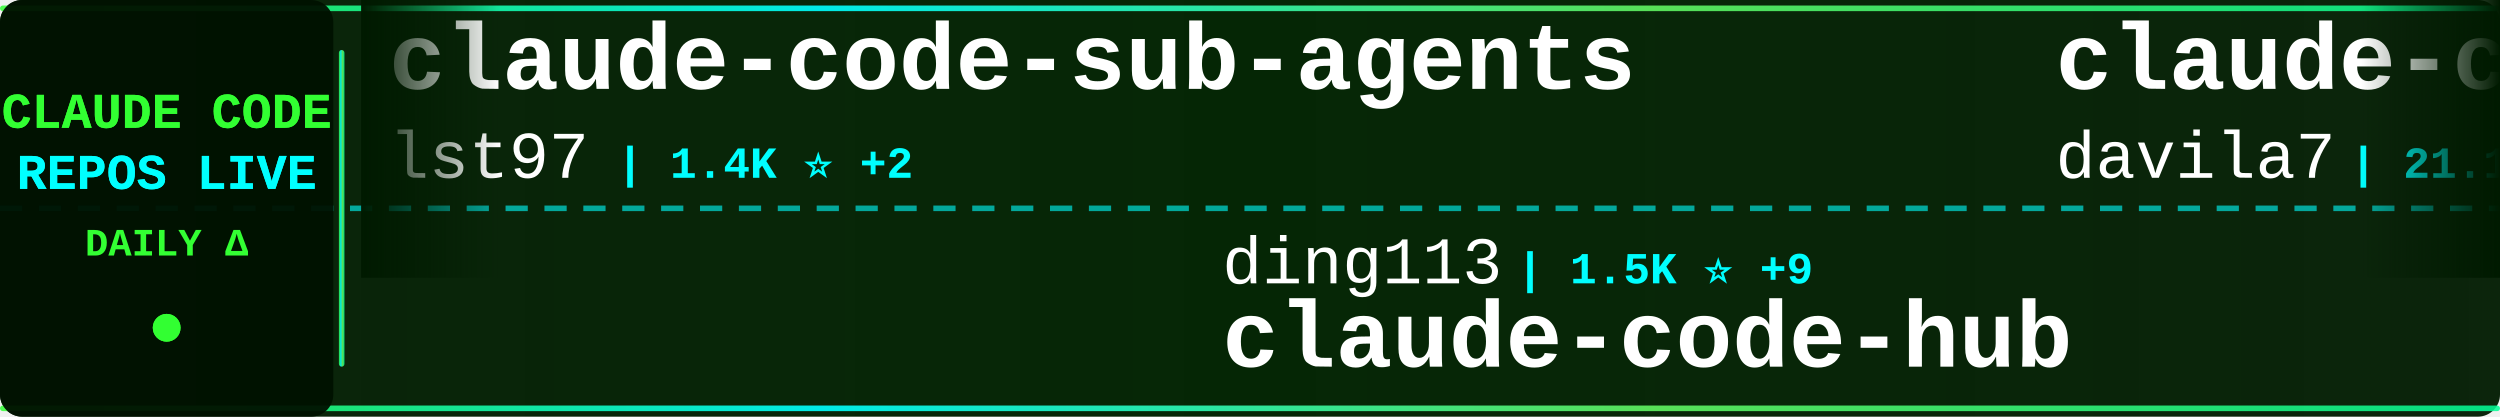
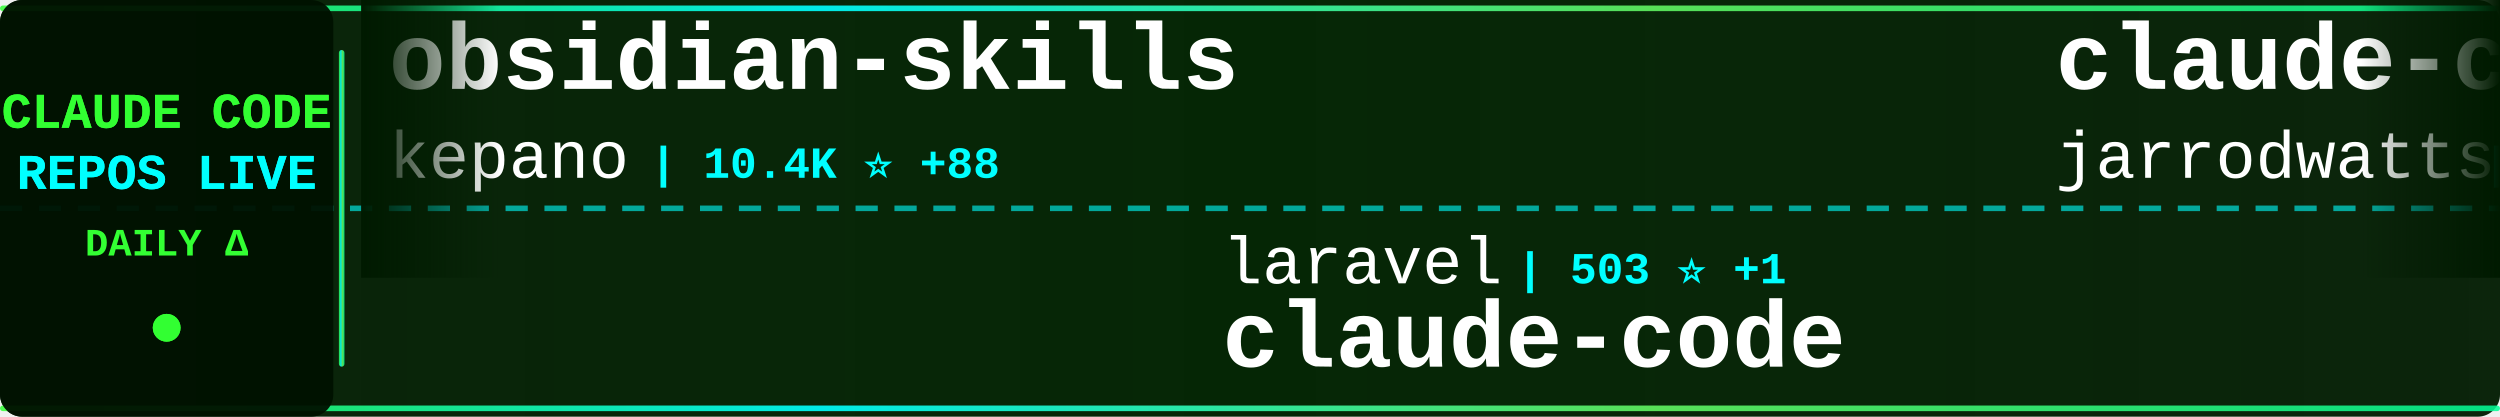
<svg xmlns="http://www.w3.org/2000/svg" width="900" height="150">
  <defs>
    <linearGradient id="tickerBg" x1="0%" y1="0%" x2="100%" y2="0%">
      <stop offset="0%" style="stop-color:#001a00;stop-opacity:0.95" />
      <stop offset="50%" style="stop-color:#002200;stop-opacity:0.98" />
      <stop offset="100%" style="stop-color:#001a00;stop-opacity:0.95" />
    </linearGradient>
    <linearGradient id="borderGrad" x1="0%" y1="0%" x2="100%" y2="0%">
      <stop offset="0%" style="stop-color:#33ff33;stop-opacity:0.85">
        <animate attributeName="stop-opacity" values="0.85;1;0.85" dur="2s" repeatCount="indefinite" />
      </stop>
      <stop offset="33%" style="stop-color:#00ffff;stop-opacity:0.9">
        <animate attributeName="stop-opacity" values="0.9;1;0.9" dur="2.2s" repeatCount="indefinite" />
      </stop>
      <stop offset="66%" style="stop-color:#66ff66;stop-opacity:0.85">
        <animate attributeName="stop-opacity" values="0.85;1;0.85" dur="1.8s" repeatCount="indefinite" />
      </stop>
      <stop offset="100%" style="stop-color:#00ff99;stop-opacity:0.85">
        <animate attributeName="stop-opacity" values="0.85;1;0.85" dur="2s" repeatCount="indefinite" />
      </stop>
    </linearGradient>
    <filter id="textGlow">
      <feGaussianBlur stdDeviation="0.1" result="coloredBlur" />
      <feMerge>
        <feMergeNode in="coloredBlur" />
        <feMergeNode in="SourceGraphic" />
      </feMerge>
    </filter>
    <filter id="metricGlow">
      <feGaussianBlur stdDeviation="0.2" result="coloredBlur" />
      <feMerge>
        <feMergeNode in="coloredBlur" />
        <feMergeNode in="SourceGraphic" />
      </feMerge>
    </filter>
    <linearGradient id="leftFade" x1="0%" y1="0%" x2="100%" y2="0%">
      <stop offset="0%" style="stop-color:#001a00;stop-opacity:1" />
      <stop offset="100%" style="stop-color:#001a00;stop-opacity:0" />
    </linearGradient>
    <linearGradient id="rightFade" x1="0%" y1="0%" x2="100%" y2="0%">
      <stop offset="0%" style="stop-color:#001a00;stop-opacity:0" />
      <stop offset="100%" style="stop-color:#001a00;stop-opacity:1" />
    </linearGradient>
  </defs>
  <rect width="900" height="150" fill="url(#tickerBg)" rx="8" />
  <rect x="0" y="2" width="900" height="2" fill="url(#borderGrad)" rx="1" />
  <rect x="0" y="146" width="900" height="2" fill="url(#borderGrad)" rx="1" />
  <line x1="0" y1="75" x2="900" y2="75" stroke="#00ffff" stroke-width="2" stroke-dasharray="8 6" opacity="0.6" />
  <rect x="0" y="0" width="120" height="150" fill="#001100" opacity="0.95" rx="8" />
  <text x="60" y="46" font-family="'Courier New', monospace" font-size="18" font-weight="bold" fill="#33ff33" text-anchor="middle" filter="url(#textGlow)">
    CLAUDE CODE
  </text>
  <text x="60" y="68" font-family="'Courier New', monospace" font-size="18" font-weight="bold" fill="#00ffff" text-anchor="middle" filter="url(#textGlow)">
    REPOS LIVE
  </text>
  <text x="60" y="92" font-family="'Courier New', monospace" font-size="14" font-weight="bold" fill="#33ff33" text-anchor="middle">
    DAILY Δ
  </text>
  <circle cx="60" cy="118" r="5" fill="#33ff33" filter="url(#metricGlow)">
    <animate attributeName="r" values="4;6;4" dur="1.5s" repeatCount="indefinite" />
    <animate attributeName="opacity" values="0.6;1;0.6" dur="1.5s" repeatCount="indefinite" />
  </circle>
  <rect x="122" y="18" width="2" height="114" fill="url(#borderGrad)" rx="1" />
  <clipPath id="tickerClip">
    <rect x="130" y="0" width="770" height="150" />
  </clipPath>
  <g clip-path="url(#tickerClip)">
    <g id="tickerItems">
      <animateTransform attributeName="transform" attributeType="XML" type="translate" from="0 0" to="-3000 0" dur="54s" repeatCount="indefinite" />
      <g transform="translate(0, 0)">
-         <text x="140" y="32" font-family="'Courier New', monospace" font-size="34" font-weight="bold" fill="#ffffff">claude-code-sub-agents</text>
-         <text x="140" y="64" font-family="'Courier New', monospace" font-size="24" font-weight="normal" fill="#ffffff" opacity="1.0">lst97</text>
-         <text x="222" y="64" font-family="'Courier New', monospace" font-size="16" font-weight="bold" fill="#00ffff"> | 1.4K ⭐ +2</text>
+         <text x="140" y="32" font-family="'Courier New', monospace" font-size="34" font-weight="bold" fill="#ffffff">obsidian-skills</text>
+         <text x="140" y="64" font-family="'Courier New', monospace" font-size="24" font-weight="normal" fill="#ffffff" opacity="1.0">kepano</text>
+         <text x="234" y="64" font-family="'Courier New', monospace" font-size="16" font-weight="bold" fill="#00ffff"> | 10.4K ⭐ +88</text>
      </g>
      <g transform="translate(300, 0)">
-         <text x="140" y="102" font-family="'Courier New', monospace" font-size="24" font-weight="normal" fill="#ffffff" opacity="1.0">ding113</text>
-         <text x="246" y="102" font-family="'Courier New', monospace" font-size="16" font-weight="bold" fill="#00ffff"> | 1.5K ⭐ +9</text>
-         <text x="140" y="132" font-family="'Courier New', monospace" font-size="34" font-weight="bold" fill="#ffffff">claude-code-hub</text>
+         <text x="140" y="102" font-family="'Courier New', monospace" font-size="24" font-weight="normal" fill="#ffffff" opacity="1.0">laravel</text>
+         <text x="246" y="102" font-family="'Courier New', monospace" font-size="16" font-weight="bold" fill="#00ffff"> | 503 ⭐ +1</text>
+         <text x="140" y="132" font-family="'Courier New', monospace" font-size="34" font-weight="bold" fill="#ffffff">claude-code</text>
      </g>
      <g transform="translate(600, 0)">
-         <text x="140" y="32" font-family="'Courier New', monospace" font-size="34" font-weight="bold" fill="#ffffff">claude-code-templates</text>
-         <text x="140" y="64" font-family="'Courier New', monospace" font-size="24" font-weight="normal" fill="#ffffff" opacity="1.0">davila7</text>
-         <text x="246" y="64" font-family="'Courier New', monospace" font-size="16" font-weight="bold" fill="#00ffff"> | 21.1K ⭐ +52</text>
+         <text x="140" y="32" font-family="'Courier New', monospace" font-size="34" font-weight="bold" fill="#ffffff">claude-code-config</text>
+         <text x="140" y="64" font-family="'Courier New', monospace" font-size="24" font-weight="normal" fill="#ffffff" opacity="1.0">jarrodwatts</text>
+         <text x="294" y="64" font-family="'Courier New', monospace" font-size="16" font-weight="bold" fill="#00ffff"> | 944 ⭐</text>
      </g>
      <g transform="translate(900, 0)">
-         <text x="140" y="102" font-family="'Courier New', monospace" font-size="24" font-weight="normal" fill="#ffffff" opacity="1.0">router-for-me</text>
-         <text x="318" y="102" font-family="'Courier New', monospace" font-size="16" font-weight="bold" fill="#00ffff"> | 11.4K ⭐ +120</text>
-         <text x="140" y="132" font-family="'Courier New', monospace" font-size="34" font-weight="bold" fill="#ffffff">CLIProxyAPI</text>
+         <text x="140" y="102" font-family="'Courier New', monospace" font-size="24" font-weight="normal" fill="#ffffff" opacity="1.0">winfunc</text>
+         <text x="246" y="102" font-family="'Courier New', monospace" font-size="16" font-weight="bold" fill="#00ffff"> | 20.7K ⭐ +11</text>
+         <text x="140" y="132" font-family="'Courier New', monospace" font-size="34" font-weight="bold" fill="#ffffff">opcode</text>
      </g>
      <g transform="translate(1200, 0)">
-         <text x="140" y="32" font-family="'Courier New', monospace" font-size="34" font-weight="bold" fill="#ffffff">claude-code-base-action</text>
-         <text x="140" y="64" font-family="'Courier New', monospace" font-size="24" font-weight="normal" fill="#ffffff" opacity="1.0">anthropics</text>
-         <text x="282" y="64" font-family="'Courier New', monospace" font-size="16" font-weight="bold" fill="#00ffff"> | 585 ⭐ +3</text>
+         <text x="140" y="32" font-family="'Courier New', monospace" font-size="34" font-weight="bold" fill="#ffffff">antigravity-awesome-skil...</text>
+         <text x="140" y="64" font-family="'Courier New', monospace" font-size="24" font-weight="normal" fill="#ffffff" opacity="1.0">sickn33</text>
+         <text x="246" y="64" font-family="'Courier New', monospace" font-size="16" font-weight="bold" fill="#00ffff"> | 14.6K ⭐ +376</text>
      </g>
      <g transform="translate(1500, 0)">
-         <text x="140" y="102" font-family="'Courier New', monospace" font-size="24" font-weight="normal" fill="#ffffff" opacity="1.0">anthropics</text>
-         <text x="282" y="102" font-family="'Courier New', monospace" font-size="16" font-weight="bold" fill="#00ffff"> | 69.3K ⭐ +481</text>
+         <text x="140" y="102" font-family="'Courier New', monospace" font-size="24" font-weight="normal" fill="#ffffff" opacity="1.0">1rgs</text>
+         <text x="210" y="102" font-family="'Courier New', monospace" font-size="16" font-weight="bold" fill="#00ffff"> | 3.1K ⭐ +9</text>
+         <text x="140" y="132" font-family="'Courier New', monospace" font-size="34" font-weight="bold" fill="#ffffff">claude-code-proxy</text>
+       </g>
+       <g transform="translate(1800, 0)">
+         <text x="140" y="32" font-family="'Courier New', monospace" font-size="34" font-weight="bold" fill="#ffffff">CLIProxyAPI</text>
+         <text x="140" y="64" font-family="'Courier New', monospace" font-size="24" font-weight="normal" fill="#ffffff" opacity="1.0">router-for-me</text>
+         <text x="318" y="64" font-family="'Courier New', monospace" font-size="16" font-weight="bold" fill="#00ffff"> | 11.4K ⭐ +113</text>
+       </g>
+       <g transform="translate(2100, 0)">
+         <text x="140" y="102" font-family="'Courier New', monospace" font-size="24" font-weight="normal" fill="#ffffff" opacity="1.0">danielmiessler</text>
+         <text x="330" y="102" font-family="'Courier New', monospace" font-size="16" font-weight="bold" fill="#00ffff"> | 9.1K ⭐ +31</text>
+         <text x="140" y="132" font-family="'Courier New', monospace" font-size="34" font-weight="bold" fill="#ffffff">Personal_AI_Infrastructu...</text>
+       </g>
+       <g transform="translate(2400, 0)">
+         <text x="140" y="32" font-family="'Courier New', monospace" font-size="34" font-weight="bold" fill="#ffffff">superdesign</text>
+         <text x="140" y="64" font-family="'Courier New', monospace" font-size="24" font-weight="normal" fill="#ffffff" opacity="1.0">superdesigndev</text>
+         <text x="330" y="64" font-family="'Courier New', monospace" font-size="16" font-weight="bold" fill="#00ffff"> | 6.0K ⭐ +9</text>
+       </g>
+       <g transform="translate(2700, 0)">
+         <text x="140" y="102" font-family="'Courier New', monospace" font-size="24" font-weight="normal" fill="#ffffff" opacity="1.0">browser-use</text>
+         <text x="294" y="102" font-family="'Courier New', monospace" font-size="16" font-weight="bold" fill="#00ffff"> | 78.8K ⭐ +65</text>
+         <text x="140" y="132" font-family="'Courier New', monospace" font-size="34" font-weight="bold" fill="#ffffff">browser-use</text>
+       </g>
+       <g transform="translate(3000, 0)">
+         <text x="140" y="32" font-family="'Courier New', monospace" font-size="34" font-weight="bold" fill="#ffffff">obsidian-skills</text>
+         <text x="140" y="64" font-family="'Courier New', monospace" font-size="24" font-weight="normal" fill="#ffffff" opacity="1.0">kepano</text>
+         <text x="234" y="64" font-family="'Courier New', monospace" font-size="16" font-weight="bold" fill="#00ffff"> | 10.4K ⭐ +88</text>
+       </g>
+       <g transform="translate(3300, 0)">
+         <text x="140" y="102" font-family="'Courier New', monospace" font-size="24" font-weight="normal" fill="#ffffff" opacity="1.0">laravel</text>
+         <text x="246" y="102" font-family="'Courier New', monospace" font-size="16" font-weight="bold" fill="#00ffff"> | 503 ⭐ +1</text>
        <text x="140" y="132" font-family="'Courier New', monospace" font-size="34" font-weight="bold" fill="#ffffff">claude-code</text>
      </g>
-       <g transform="translate(1800, 0)">
-         <text x="140" y="32" font-family="'Courier New', monospace" font-size="34" font-weight="bold" fill="#ffffff">my-claude-code-setup</text>
-         <text x="140" y="64" font-family="'Courier New', monospace" font-size="24" font-weight="normal" fill="#ffffff" opacity="1.0">centminmod</text>
-         <text x="282" y="64" font-family="'Courier New', monospace" font-size="16" font-weight="bold" fill="#00ffff"> | 1.9K ⭐ +6</text>
-       </g>
-       <g transform="translate(2100, 0)">
-         <text x="140" y="102" font-family="'Courier New', monospace" font-size="24" font-weight="normal" fill="#ffffff" opacity="1.0">diet103</text>
-         <text x="246" y="102" font-family="'Courier New', monospace" font-size="16" font-weight="bold" fill="#00ffff"> | 9.0K ⭐ +19</text>
-         <text x="140" y="132" font-family="'Courier New', monospace" font-size="34" font-weight="bold" fill="#ffffff">claude-code-infrastructu...</text>
-       </g>
-       <g transform="translate(2400, 0)">
-         <text x="140" y="32" font-family="'Courier New', monospace" font-size="34" font-weight="bold" fill="#ffffff">ralph</text>
-         <text x="140" y="64" font-family="'Courier New', monospace" font-size="24" font-weight="normal" fill="#ffffff" opacity="1.0">snarktank</text>
-         <text x="270" y="64" font-family="'Courier New', monospace" font-size="16" font-weight="bold" fill="#00ffff"> | 11.0K ⭐ +88</text>
-       </g>
-       <g transform="translate(2700, 0)">
-         <text x="140" y="102" font-family="'Courier New', monospace" font-size="24" font-weight="normal" fill="#ffffff" opacity="1.0">greggh</text>
-         <text x="234" y="102" font-family="'Courier New', monospace" font-size="16" font-weight="bold" fill="#00ffff"> | 1.8K ⭐ +3</text>
-         <text x="140" y="132" font-family="'Courier New', monospace" font-size="34" font-weight="bold" fill="#ffffff">claude-code.nvim</text>
-       </g>
-       <g transform="translate(3000, 0)">
-         <text x="140" y="32" font-family="'Courier New', monospace" font-size="34" font-weight="bold" fill="#ffffff">claude-code-sub-agents</text>
-         <text x="140" y="64" font-family="'Courier New', monospace" font-size="24" font-weight="normal" fill="#ffffff" opacity="1.0">lst97</text>
-         <text x="222" y="64" font-family="'Courier New', monospace" font-size="16" font-weight="bold" fill="#00ffff"> | 1.4K ⭐ +2</text>
-       </g>
-       <g transform="translate(3300, 0)">
-         <text x="140" y="102" font-family="'Courier New', monospace" font-size="24" font-weight="normal" fill="#ffffff" opacity="1.0">ding113</text>
-         <text x="246" y="102" font-family="'Courier New', monospace" font-size="16" font-weight="bold" fill="#00ffff"> | 1.5K ⭐ +9</text>
-         <text x="140" y="132" font-family="'Courier New', monospace" font-size="34" font-weight="bold" fill="#ffffff">claude-code-hub</text>
-       </g>
      <g transform="translate(3600, 0)">
-         <text x="140" y="32" font-family="'Courier New', monospace" font-size="34" font-weight="bold" fill="#ffffff">claude-code-templates</text>
-         <text x="140" y="64" font-family="'Courier New', monospace" font-size="24" font-weight="normal" fill="#ffffff" opacity="1.0">davila7</text>
-         <text x="246" y="64" font-family="'Courier New', monospace" font-size="16" font-weight="bold" fill="#00ffff"> | 21.1K ⭐ +52</text>
+         <text x="140" y="32" font-family="'Courier New', monospace" font-size="34" font-weight="bold" fill="#ffffff">claude-code-config</text>
+         <text x="140" y="64" font-family="'Courier New', monospace" font-size="24" font-weight="normal" fill="#ffffff" opacity="1.0">jarrodwatts</text>
+         <text x="294" y="64" font-family="'Courier New', monospace" font-size="16" font-weight="bold" fill="#00ffff"> | 944 ⭐</text>
      </g>
      <g transform="translate(3900, 0)">
-         <text x="140" y="102" font-family="'Courier New', monospace" font-size="24" font-weight="normal" fill="#ffffff" opacity="1.0">router-for-me</text>
-         <text x="318" y="102" font-family="'Courier New', monospace" font-size="16" font-weight="bold" fill="#00ffff"> | 11.4K ⭐ +120</text>
-         <text x="140" y="132" font-family="'Courier New', monospace" font-size="34" font-weight="bold" fill="#ffffff">CLIProxyAPI</text>
+         <text x="140" y="102" font-family="'Courier New', monospace" font-size="24" font-weight="normal" fill="#ffffff" opacity="1.0">winfunc</text>
+         <text x="246" y="102" font-family="'Courier New', monospace" font-size="16" font-weight="bold" fill="#00ffff"> | 20.7K ⭐ +11</text>
+         <text x="140" y="132" font-family="'Courier New', monospace" font-size="34" font-weight="bold" fill="#ffffff">opcode</text>
      </g>
    </g>
  </g>
  <rect x="130" y="0" width="50" height="100" fill="url(#leftFade)" />
  <rect x="850" y="0" width="50" height="100" fill="url(#rightFade)" />
</svg>
